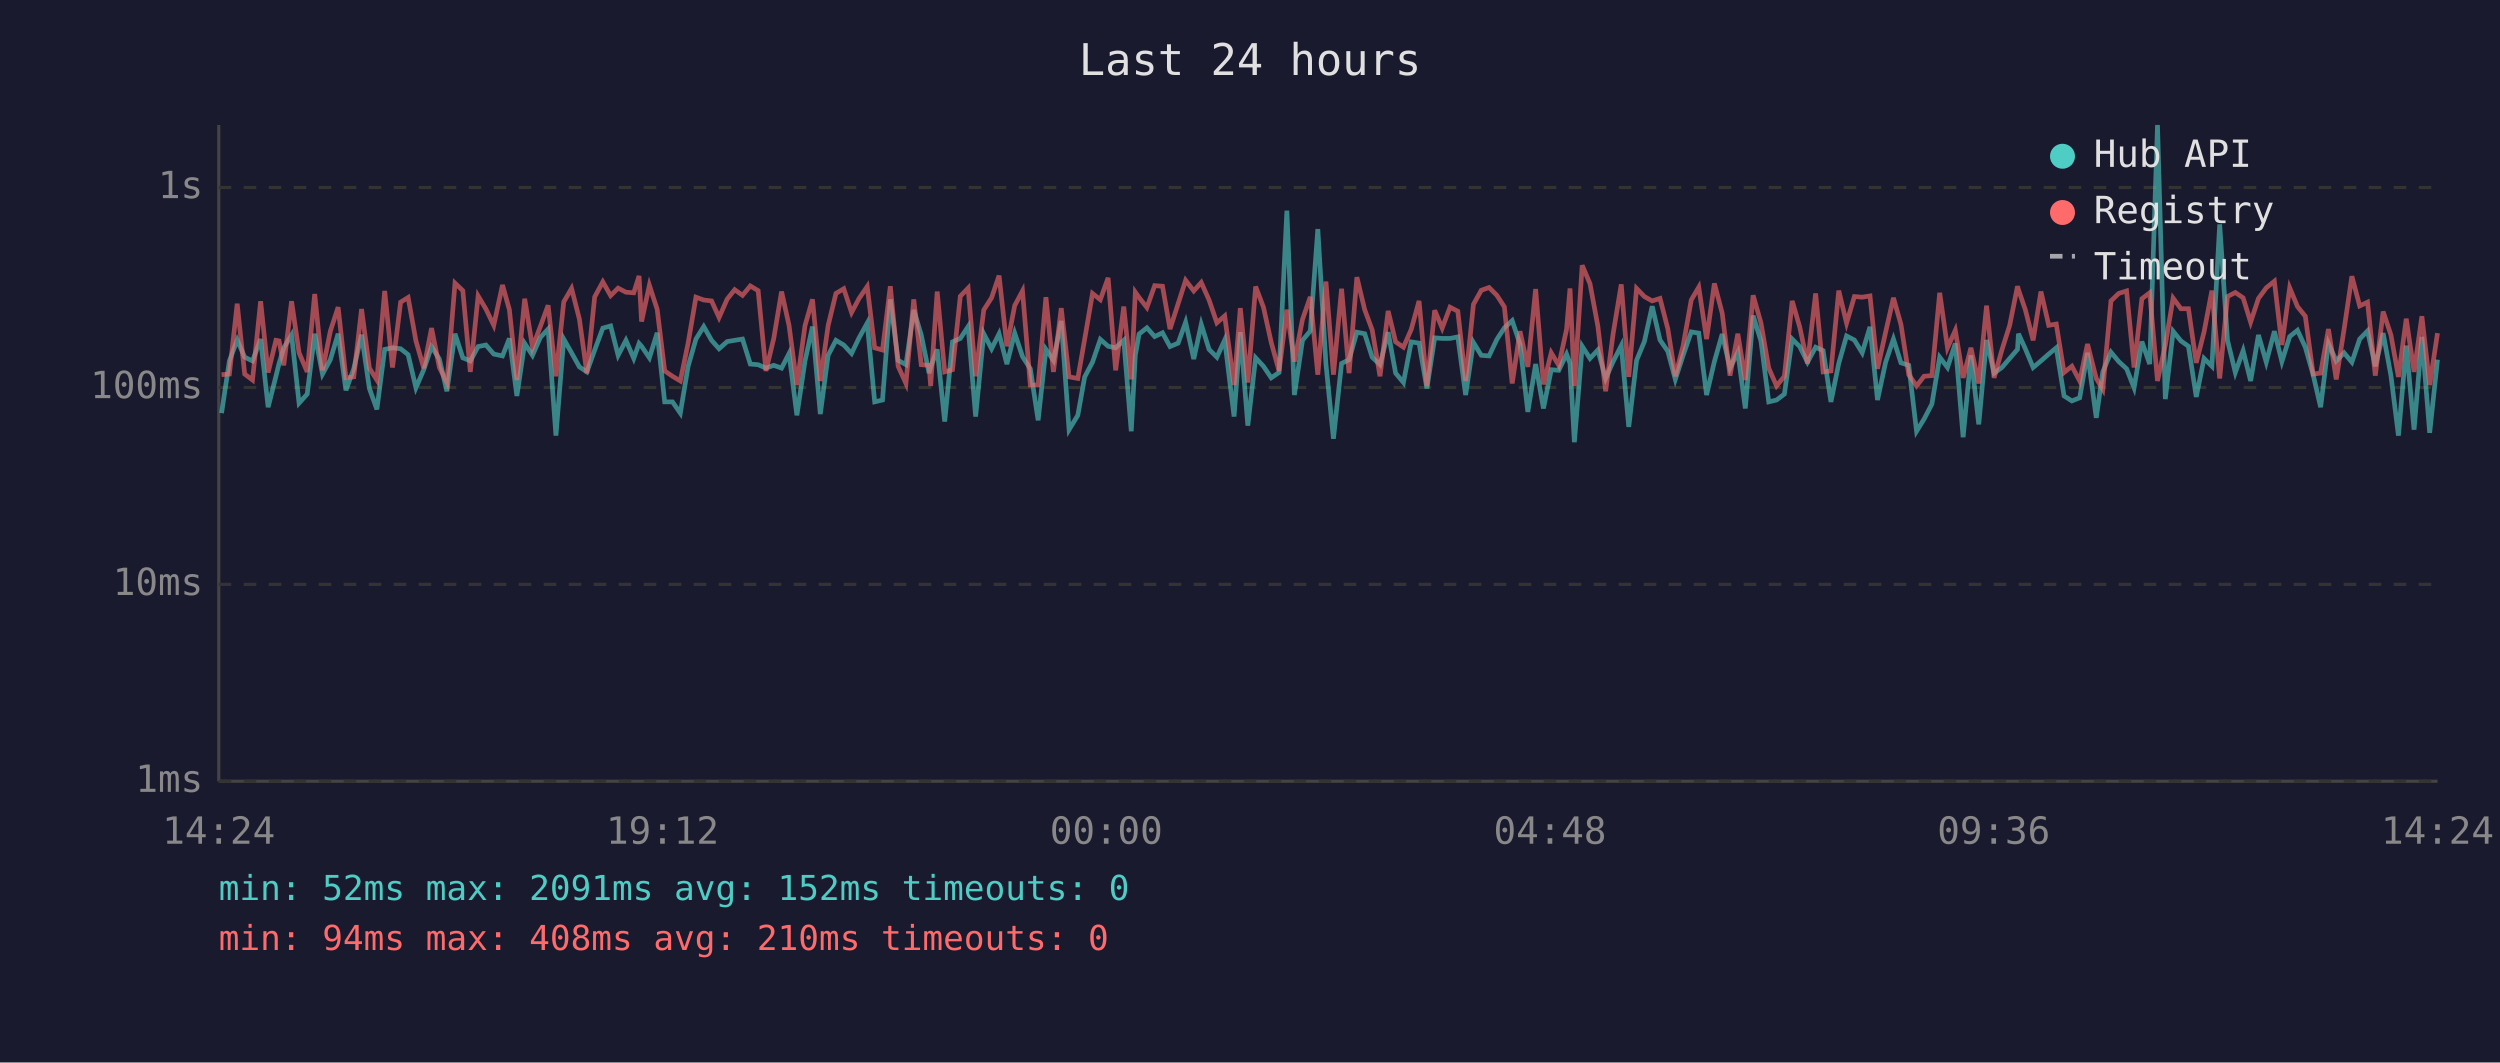
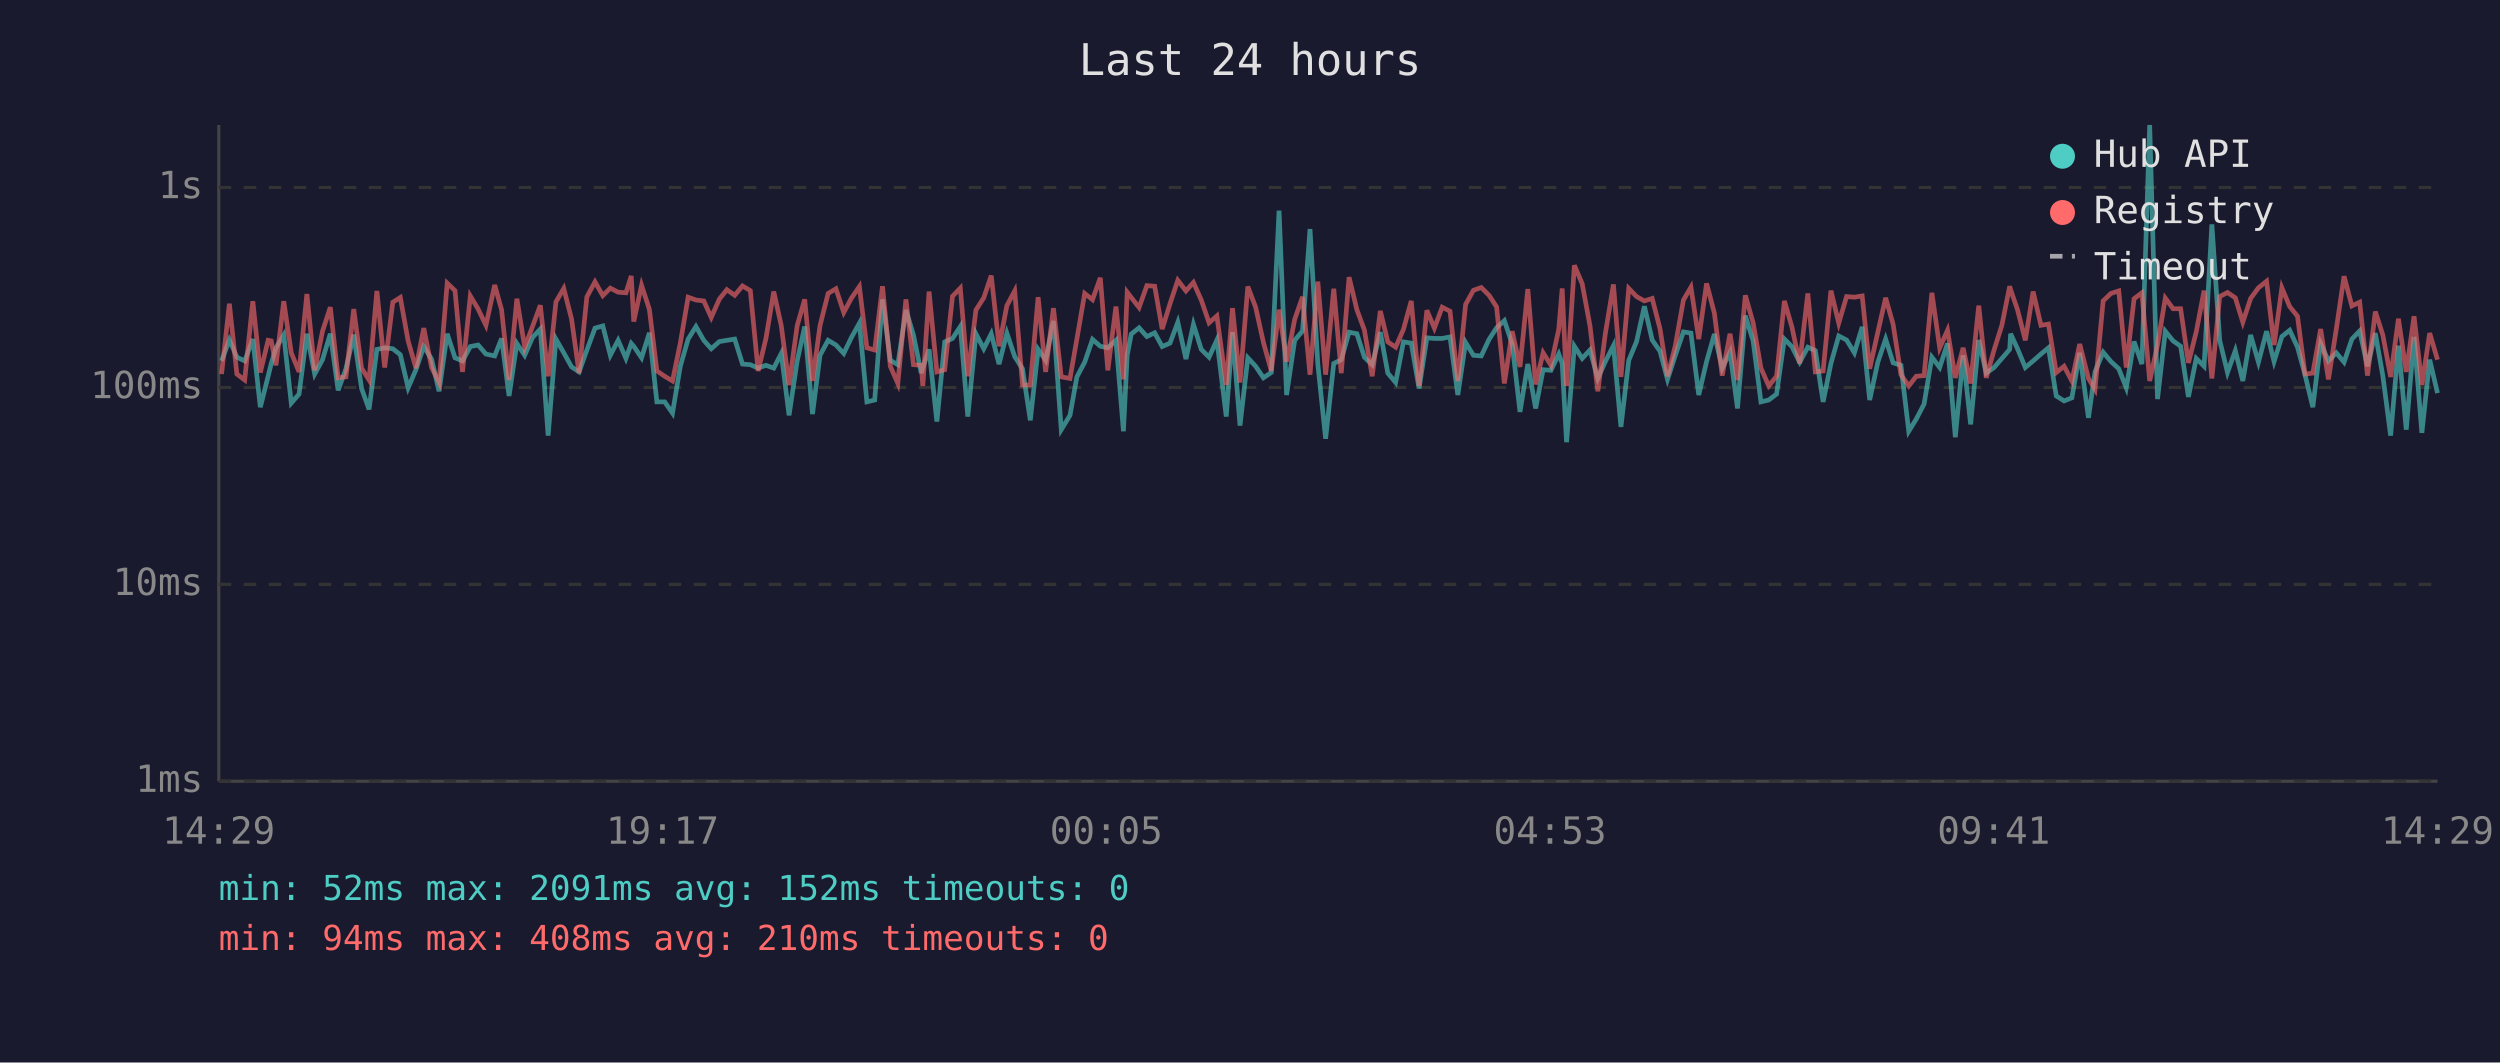
<svg xmlns="http://www.w3.org/2000/svg" viewBox="0 0 800 340" font-family="monospace" font-size="12">
  <rect width="800" height="340" fill="#1a1a2e" />
  <text x="400" y="24" fill="#e0e0e0" font-size="14" text-anchor="middle">Last 24 hours</text>
  <line x1="70" y1="40" x2="70" y2="250" stroke="#444" stroke-width="1" />
  <line x1="70" y1="250" x2="780" y2="250" stroke="#444" stroke-width="1" />
  <line x1="70" y1="250" x2="780" y2="250" stroke="#333" stroke-width="1" stroke-dasharray="4" />
  <text x="65" y="250" fill="#888" text-anchor="end" dominant-baseline="middle">1ms</text>
  <line x1="70" y1="187" x2="780" y2="187" stroke="#333" stroke-width="1" stroke-dasharray="4" />
  <text x="65" y="187" fill="#888" text-anchor="end" dominant-baseline="middle">10ms</text>
  <line x1="70" y1="124" x2="780" y2="124" stroke="#333" stroke-width="1" stroke-dasharray="4" />
  <text x="65" y="124" fill="#888" text-anchor="end" dominant-baseline="middle">100ms</text>
  <line x1="70" y1="60" x2="780" y2="60" stroke="#333" stroke-width="1" stroke-dasharray="4" />
  <text x="65" y="60" fill="#888" text-anchor="end" dominant-baseline="middle">1s</text>
-   <text x="70" y="270" fill="#888" text-anchor="middle">14:24</text>
-   <text x="212" y="270" fill="#888" text-anchor="middle">19:12</text>
-   <text x="354" y="270" fill="#888" text-anchor="middle">00:00</text>
-   <text x="496" y="270" fill="#888" text-anchor="middle">04:48</text>
-   <text x="638" y="270" fill="#888" text-anchor="middle">09:36</text>
-   <text x="780" y="270" fill="#888" text-anchor="middle">14:24</text>
-   <polyline points="70.9,132.2 73.4,115.5 75.9,108.8 78.3,114.3 80.8,115.5 83.4,108.5 85.8,130.3 88.3,120.4 89.3,116.3 90.8,111.3 93.3,107.2 95.7,129.0 98.3,126.1 100.7,106.8 103.2,119.7 105.7,115.1 108.2,106.8 110.7,124.9 113.2,118.0 115.7,107.1 118.2,124.3 120.6,131.0 123.1,111.8 125.6,111.3 128.2,111.6 130.6,113.5 133.1,124.1 135.6,118.3 138.1,110.9 140.6,114.9 143.0,125.2 145.6,106.8 148.1,114.5 150.5,115.5 153.0,110.9 155.5,110.4 158.0,113.3 160.8,113.9 163.0,108.3 165.4,126.7 167.9,109.9 170.4,113.7 172.9,108.0 175.4,105.3 177.9,139.4 180.4,108.5 182.9,112.9 185.4,117.4 187.8,119.0 190.3,112.0 192.9,105.0 195.4,104.3 197.8,113.7 200.3,108.9 202.8,114.7 204.5,109.9 205.3,110.8 207.8,114.5 210.3,106.5 212.7,128.6 215.2,128.6 217.7,132.2 220.2,117.2 222.7,108.5 225.2,104.5 227.7,108.9 230.1,111.6 232.7,109.3 235.1,108.9 237.6,108.5 240.1,116.5 242.6,116.7 245.1,117.8 247.6,116.9 250.1,117.8 252.5,113.1 255.0,132.9 257.6,115.5 260.0,104.5 262.5,132.5 265.0,113.7 267.5,108.9 270.0,110.4 272.5,113.1 274.9,108.1 277.5,103.4 279.9,128.6 282.4,128.0 284.9,95.8 287.4,115.3 289.9,116.7 292.4,99.2 294.8,107.2 297.3,119.4 297.8,117.6 299.9,111.8 302.3,134.9 304.8,109.4 307.3,108.3 309.8,104.5 312.2,133.3 314.8,106.8 317.3,111.6 319.7,106.8 322.2,116.5 324.7,106.6 327.2,114.1 329.7,118.0 332.2,134.5 334.7,111.8 337.1,115.3 339.6,102.7 342.1,137.5 344.9,132.9 347.1,120.6 349.6,115.9 352.1,108.6 354.6,110.8 357.0,111.3 359.6,108.9 362.0,138.0 363.3,113.7 364.5,106.9 367.0,104.9 369.5,107.7 372.0,106.5 374.4,110.9 377.0,109.8 379.4,103.1 382.0,114.9 384.4,103.8 386.9,111.8 389.4,114.3 391.9,108.8 394.9,133.3 396.9,106.3 399.3,136.2 401.8,114.5 404.3,117.2 406.8,120.9 409.3,119.2 411.8,67.4 414.2,126.4 416.8,108.9 419.3,105.9 421.7,73.3 424.3,116.5 426.7,140.4 429.3,116.3 431.7,115.1 434.2,106.3 436.7,106.8 439.1,114.3 441.6,116.7 444.2,106.3 446.6,119.4 449.1,122.4 451.6,109.4 454.1,109.8 456.6,124.3 459.1,108.1 461.5,108.3 464.0,108.3 466.5,107.8 469.0,126.4 471.5,109.6 474.0,113.7 476.5,113.9 479.0,108.6 481.4,104.9 483.9,102.6 486.4,110.1 488.9,131.8 491.4,116.5 493.9,130.7 496.4,118.3 498.8,118.5 501.3,113.3 502.4,116.3 503.8,141.5 506.3,110.8 508.8,114.7 511.3,112.0 513.8,121.1 516.2,115.7 518.8,110.6 521.2,136.6 523.7,115.3 526.2,109.3 528.7,98.0 531.2,108.8 533.7,112.4 536.1,121.4 538.6,113.7 541.2,106.2 543.6,106.6 546.1,126.4 548.6,115.7 551.1,106.9 553.6,117.8 556.1,112.7 558.5,130.7 561.0,101.0 563.5,109.1 566.0,128.6 568.5,128.0 571.0,126.1 573.5,108.5 575.9,110.9 578.4,115.9 581.0,111.1 583.4,112.2 585.9,128.6 588.4,116.3 590.9,107.5 593.4,108.8 595.9,112.9 598.4,104.6 600.8,128.0 603.4,115.9 605.9,108.5 608.3,116.1 610.8,116.9 613.3,138.0 615.7,134.1 618.2,129.3 620.7,114.3 623.2,117.6 625.7,109.9 628.2,139.9 630.7,113.7 633.2,135.8 635.7,108.8 638.1,119.4 640.6,117.6 643.1,114.7 645.6,111.8 645.9,106.8 648.1,111.6 650.6,117.6 653.1,115.5 655.6,113.3 658.0,111.3 660.5,126.7 663.0,128.3 665.5,127.3 668.0,112.9 670.8,133.7 672.9,119.0 675.5,112.7 678.0,115.7 680.5,118.0 682.9,124.1 685.4,109.3 687.9,116.5 690.4,40.0 692.9,127.7 695.4,106.0 697.9,109.1 700.3,110.8 702.8,127.0 705.3,114.7 707.8,117.2 710.3,71.8 712.8,108.9 715.3,119.2 717.8,112.2 720.2,121.9 722.7,107.2 725.2,115.9 727.8,106.0 730.2,115.7 732.7,107.7 735.2,105.7 737.7,111.1 740.2,119.9 742.6,130.3 745.1,109.9 747.6,115.5 750.1,112.9 752.6,115.9 755.1,108.5 757.6,105.9 760.1,117.2 762.6,106.6 765.1,120.2 767.5,139.4 770.0,110.6 772.5,137.5 775.0,107.8 777.5,138.5 780.0,115.1" fill="none" stroke="#4ecdc4" stroke-width="1.5" opacity="0.6" />
-   <polyline points="70.9,119.9 73.4,119.7 75.9,97.2 78.3,119.7 80.8,121.6 83.4,96.4 85.8,119.2 88.3,108.9 89.3,109.1 90.8,116.9 93.3,96.4 95.7,112.9 98.3,119.0 100.7,94.1 103.2,118.5 105.7,106.0 108.2,98.3 110.7,120.9 113.2,120.6 115.7,98.9 118.2,117.8 120.6,121.6 123.1,93.1 125.6,117.6 128.2,96.7 130.6,95.2 133.1,109.1 135.6,117.8 138.1,105.0 140.6,117.6 143.0,122.4 145.6,90.6 148.1,93.0 150.5,119.0 153.0,94.7 155.5,98.9 158.0,104.1 160.8,91.2 163.0,99.1 165.4,121.6 167.9,95.6 170.4,111.1 172.9,104.5 175.4,97.7 177.9,120.4 180.4,96.6 182.9,92.3 185.4,102.1 187.8,119.4 190.3,95.0 192.9,90.2 195.4,94.6 197.8,92.2 200.3,93.5 202.8,93.7 204.5,88.3 205.3,102.9 207.8,91.3 210.3,99.0 212.7,118.7 215.2,120.4 217.7,121.9 220.2,109.8 222.7,95.1 225.2,96.0 227.7,96.3 230.1,101.6 232.7,95.7 235.1,92.7 237.6,94.5 240.1,91.5 242.6,93.0 245.1,118.7 247.6,108.3 250.1,93.3 252.5,104.2 255.0,123.2 257.6,104.2 260.0,95.8 262.5,121.9 265.0,104.2 267.5,93.9 270.0,92.4 272.5,100.0 274.9,95.5 277.5,91.7 279.9,111.3 282.4,112.0 284.9,91.6 287.4,117.2 289.9,122.7 292.4,95.8 294.8,116.7 297.3,116.9 297.8,123.5 299.9,93.3 302.3,119.0 304.8,118.3 307.3,94.8 309.8,92.2 312.2,120.4 314.8,99.2 317.3,95.3 319.7,88.2 322.2,110.8 324.7,97.8 327.2,93.1 329.7,123.2 332.2,123.2 334.7,95.1 337.1,119.0 339.6,98.6 342.1,120.6 344.9,121.1 347.1,108.5 349.6,93.9 352.1,95.9 354.6,88.9 357.0,118.5 359.6,98.1 362.0,121.4 363.3,93.5 364.5,95.2 367.0,98.4 369.5,91.4 372.0,91.6 374.4,105.3 377.0,97.2 379.4,89.7 382.0,93.1 384.4,90.4 386.9,96.0 389.4,103.3 391.9,101.1 394.9,123.2 396.9,98.6 399.3,122.4 401.8,91.7 404.3,98.3 406.8,109.6 409.3,118.7 411.8,99.1 414.2,115.7 416.8,102.2 419.3,95.0 421.7,119.9 424.3,90.1 426.7,119.9 429.3,92.4 431.7,119.4 434.2,88.7 436.7,99.1 439.1,105.6 441.6,120.4 444.2,99.5 446.6,109.4 449.1,111.1 451.6,105.4 454.1,96.3 456.6,123.5 459.1,99.3 461.5,105.0 464.0,98.3 466.5,99.6 469.0,121.9 471.5,97.4 474.0,92.9 476.5,92.0 479.0,94.5 481.4,98.2 483.9,122.7 486.4,106.0 488.9,117.4 491.4,92.5 493.9,123.0 496.4,112.9 498.8,116.9 501.3,105.4 502.4,92.3 503.8,123.5 506.3,84.9 508.8,90.8 511.3,104.3 513.8,125.2 516.2,106.8 518.8,91.0 521.2,120.6 523.7,92.3 526.2,94.9 528.7,96.3 531.2,95.5 533.7,105.2 536.1,120.4 538.6,110.6 541.2,96.0 543.6,91.9 546.1,108.5 548.6,90.7 551.1,100.2 553.6,120.2 556.1,106.8 558.5,121.6 561.0,94.5 563.5,103.3 566.0,117.8 568.5,123.5 571.0,120.4 573.5,96.3 575.9,104.6 578.4,116.3 581.0,93.9 583.4,119.0 585.9,118.7 588.4,93.0 590.9,103.4 593.4,94.9 595.9,95.1 598.4,94.7 600.8,118.0 603.4,106.3 605.9,95.3 608.3,103.8 610.8,119.9 613.3,123.5 615.7,120.4 618.2,120.2 620.7,93.7 623.2,111.3 625.7,105.7 628.2,120.9 630.7,111.3 633.2,122.7 635.7,97.8 638.1,120.9 640.6,112.0 643.1,104.1 645.6,91.6 645.9,92.7 648.1,99.1 650.6,108.9 653.1,93.3 655.6,104.1 658.0,103.7 660.5,119.2 663.0,117.2 665.5,121.9 668.0,110.1 670.8,121.1 672.9,124.6 675.5,96.3 678.0,93.9 680.5,93.1 682.9,117.6 685.4,95.6 687.9,93.7 690.4,121.9 692.9,110.4 695.4,95.4 697.9,98.8 700.3,98.8 702.8,116.1 705.3,106.2 707.8,93.0 710.3,121.1 712.8,94.9 715.3,93.6 717.8,95.3 720.2,103.1 722.7,95.5 725.2,92.1 727.8,90.0 730.2,110.4 732.7,92.1 735.2,98.1 737.7,101.2 740.2,119.7 742.6,119.4 745.1,105.3 747.6,121.4 750.1,105.4 752.6,88.4 755.1,97.9 757.6,96.7 760.1,120.2 762.6,99.7 765.1,107.2 767.5,120.6 770.0,102.0 772.5,119.0 775.0,101.2 777.5,123.2 780.0,106.6" fill="none" stroke="#ff6b6b" stroke-width="1.5" opacity="0.6" />
+   <text x="70" y="270" fill="#888" text-anchor="middle">14:29</text>
+   <text x="212" y="270" fill="#888" text-anchor="middle">19:17</text>
+   <text x="354" y="270" fill="#888" text-anchor="middle">00:05</text>
+   <text x="496" y="270" fill="#888" text-anchor="middle">04:53</text>
+   <text x="638" y="270" fill="#888" text-anchor="middle">09:41</text>
+   <text x="780" y="270" fill="#888" text-anchor="middle">14:29</text>
+   <polyline points="70.9,115.5 73.4,108.8 75.8,114.3 78.3,115.5 80.9,108.5 83.3,130.3 85.8,120.4 86.8,116.3 88.3,111.3 90.8,107.2 93.2,129.0 95.7,126.1 98.2,106.8 100.7,119.7 103.2,115.1 105.7,106.8 108.2,124.9 110.7,118.0 113.2,107.1 115.7,124.3 118.1,131.0 120.6,111.8 123.1,111.3 125.7,111.6 128.1,113.5 130.6,124.1 133.1,118.3 135.6,110.9 138.1,114.9 140.5,125.2 143.1,106.8 145.6,114.5 148.0,115.5 150.5,110.9 153.0,110.4 155.5,113.3 158.3,113.9 160.5,108.3 162.9,126.7 165.4,109.9 167.9,113.7 170.4,108.0 172.9,105.3 175.4,139.4 177.9,108.5 180.4,112.9 182.9,117.4 185.3,119.0 187.8,112.0 190.4,105.0 192.9,104.3 195.3,113.7 197.8,108.9 200.3,114.7 202.0,109.9 202.8,110.8 205.3,114.5 207.8,106.5 210.2,128.6 212.7,128.6 215.2,132.2 217.7,117.2 220.2,108.5 222.7,104.5 225.2,108.9 227.6,111.6 230.2,109.3 232.6,108.9 235.1,108.5 237.6,116.5 240.1,116.7 242.6,117.8 245.1,116.9 247.6,117.8 250.0,113.1 252.5,132.9 255.1,115.5 257.5,104.5 260.0,132.5 262.4,113.7 265.0,108.9 267.5,110.4 270.0,113.1 272.4,108.1 275.0,103.4 277.4,128.6 279.9,128.0 282.4,95.8 284.9,115.3 287.3,116.7 289.9,99.2 292.3,107.2 294.8,119.4 295.3,117.6 297.3,111.8 299.8,134.9 302.3,109.4 304.8,108.3 307.3,104.5 309.7,133.3 312.3,106.8 314.8,111.6 317.2,106.8 319.7,116.5 322.2,106.6 324.7,114.1 327.2,118.0 329.7,134.5 332.2,111.8 334.6,115.3 337.1,102.7 339.6,137.5 342.4,132.9 344.6,120.6 347.1,115.9 349.6,108.6 352.1,110.8 354.5,111.3 357.1,108.9 359.5,138.0 360.7,113.7 362.0,106.9 364.5,104.9 367.0,107.7 369.5,106.5 371.9,110.9 374.4,109.8 376.9,103.1 379.5,114.9 381.9,103.8 384.4,111.8 386.9,114.3 389.4,108.8 392.4,133.3 394.4,106.3 396.8,136.2 399.3,114.5 401.8,117.2 404.3,120.9 406.8,119.2 409.3,67.4 411.7,126.4 414.3,108.9 416.8,105.9 419.2,73.3 421.7,116.5 424.2,140.4 426.8,116.3 429.2,115.1 431.7,106.3 434.2,106.8 436.6,114.3 439.1,116.7 441.7,106.3 444.1,119.4 446.6,122.4 449.1,109.4 451.6,109.8 454.1,124.3 456.6,108.1 459.0,108.3 461.5,108.3 464.0,107.8 466.5,126.4 469.0,109.6 471.5,113.7 474.0,113.9 476.5,108.6 478.9,104.9 481.4,102.6 483.9,110.1 486.4,131.8 488.9,116.5 491.4,130.7 493.8,118.3 496.3,118.5 498.8,113.3 499.9,116.3 501.3,141.5 503.8,110.8 506.3,114.7 508.8,112.0 511.3,121.1 513.7,115.7 516.3,110.6 518.7,136.6 521.2,115.3 523.7,109.3 526.2,98.0 528.7,108.8 531.2,112.4 533.6,121.4 536.1,113.7 538.7,106.2 541.1,106.6 543.6,126.4 546.1,115.7 548.6,106.9 551.1,117.8 553.6,112.7 556.0,130.7 558.5,101.0 561.0,109.1 563.5,128.6 566.0,128.0 568.5,126.1 571.0,108.5 573.4,110.9 575.9,115.9 578.5,111.1 580.9,112.2 583.4,128.6 585.9,116.3 588.4,107.5 590.9,108.8 593.4,112.9 595.9,104.6 598.3,128.0 600.9,115.9 603.4,108.5 605.8,116.1 608.3,116.9 610.8,138.0 613.2,134.1 615.7,129.3 618.2,114.3 620.7,117.6 623.2,109.9 625.7,139.9 628.2,113.7 630.6,135.8 633.2,108.8 635.6,119.4 638.1,117.6 640.6,114.7 643.1,111.8 643.4,106.8 645.6,111.6 648.1,117.6 650.6,115.5 653.1,113.3 655.5,111.3 658.0,126.7 660.5,128.3 663.0,127.3 665.5,112.9 668.3,133.7 670.4,119.0 673.0,112.7 675.5,115.7 678.0,118.0 680.4,124.1 682.9,109.3 685.4,116.5 687.9,40.0 690.4,127.7 692.9,106.0 695.4,109.1 697.8,110.8 700.3,127.0 702.8,114.7 705.3,117.2 707.8,71.8 710.3,108.9 712.8,119.2 715.3,112.2 717.7,121.9 720.2,107.2 722.7,115.9 725.3,106.0 727.7,115.7 730.2,107.7 732.7,105.7 735.2,111.1 737.6,119.9 740.1,130.3 742.6,109.9 745.1,115.5 747.6,112.9 750.1,115.9 752.6,108.5 755.1,105.9 757.6,117.2 760.1,106.6 762.5,120.2 765.0,139.4 767.5,110.6 770.0,137.5 772.5,107.8 775.0,138.5 777.5,115.1 780.0,125.8" fill="none" stroke="#4ecdc4" stroke-width="1.5" opacity="0.6" />
+   <polyline points="70.9,119.7 73.4,97.2 75.8,119.7 78.3,121.6 80.9,96.4 83.3,119.2 85.8,108.9 86.8,109.1 88.3,116.9 90.8,96.4 93.2,112.9 95.7,119.0 98.2,94.1 100.7,118.5 103.2,106.0 105.7,98.3 108.2,120.9 110.7,120.6 113.2,98.9 115.7,117.8 118.1,121.6 120.6,93.1 123.1,117.6 125.7,96.7 128.1,95.2 130.6,109.1 133.1,117.8 135.6,105.0 138.1,117.6 140.5,122.4 143.1,90.6 145.6,93.0 148.0,119.0 150.5,94.7 153.0,98.9 155.5,104.1 158.3,91.2 160.5,99.1 162.9,121.6 165.4,95.6 167.9,111.1 170.4,104.5 172.9,97.7 175.4,120.4 177.9,96.6 180.4,92.3 182.9,102.1 185.3,119.4 187.8,95.0 190.4,90.2 192.9,94.6 195.3,92.2 197.8,93.5 200.3,93.7 202.0,88.3 202.8,102.9 205.3,91.3 207.8,99.0 210.2,118.7 212.7,120.4 215.2,121.9 217.7,109.8 220.2,95.1 222.7,96.0 225.2,96.3 227.6,101.6 230.2,95.7 232.6,92.7 235.1,94.5 237.6,91.5 240.1,93.0 242.6,118.7 245.1,108.3 247.6,93.3 250.0,104.2 252.5,123.2 255.1,104.2 257.5,95.8 260.0,121.9 262.4,104.2 265.0,93.9 267.5,92.4 270.0,100.0 272.4,95.5 275.0,91.7 277.4,111.3 279.9,112.0 282.4,91.6 284.9,117.2 287.3,122.7 289.9,95.8 292.3,116.7 294.8,116.9 295.3,123.5 297.3,93.3 299.8,119.0 302.3,118.3 304.8,94.8 307.3,92.2 309.7,120.4 312.3,99.2 314.8,95.3 317.2,88.2 319.7,110.8 322.2,97.8 324.7,93.1 327.2,123.2 329.7,123.2 332.2,95.1 334.6,119.0 337.1,98.6 339.6,120.6 342.4,121.1 344.6,108.5 347.1,93.9 349.6,95.9 352.1,88.9 354.5,118.5 357.1,98.1 359.5,121.4 360.7,93.5 362.0,95.2 364.5,98.4 367.0,91.4 369.5,91.6 371.9,105.3 374.4,97.2 376.9,89.7 379.5,93.1 381.9,90.4 384.4,96.0 386.9,103.3 389.4,101.1 392.4,123.2 394.4,98.6 396.8,122.4 399.3,91.7 401.8,98.3 404.3,109.6 406.8,118.7 409.3,99.1 411.7,115.7 414.3,102.2 416.8,95.0 419.2,119.9 421.7,90.1 424.2,119.9 426.8,92.4 429.2,119.4 431.7,88.7 434.2,99.1 436.6,105.6 439.1,120.4 441.7,99.5 444.1,109.4 446.6,111.1 449.1,105.4 451.6,96.3 454.1,123.5 456.6,99.3 459.0,105.0 461.5,98.3 464.0,99.6 466.5,121.9 469.0,97.4 471.5,92.9 474.0,92.0 476.5,94.5 478.9,98.2 481.4,122.7 483.9,106.0 486.4,117.4 488.9,92.5 491.4,123.0 493.8,112.9 496.3,116.9 498.8,105.4 499.9,92.3 501.3,123.5 503.8,84.9 506.3,90.8 508.8,104.3 511.3,125.2 513.7,106.8 516.3,91.0 518.7,120.6 521.2,92.3 523.7,94.9 526.2,96.3 528.7,95.5 531.2,105.2 533.6,120.4 536.1,110.6 538.7,96.0 541.1,91.9 543.6,108.5 546.1,90.7 548.6,100.2 551.1,120.2 553.6,106.8 556.0,121.6 558.5,94.5 561.0,103.3 563.5,117.8 566.0,123.5 568.5,120.4 571.0,96.3 573.4,104.6 575.9,116.3 578.5,93.9 580.9,119.0 583.4,118.7 585.9,93.0 588.4,103.4 590.9,94.9 593.4,95.1 595.9,94.7 598.3,118.0 600.9,106.3 603.4,95.3 605.8,103.8 608.3,119.9 610.8,123.5 613.2,120.4 615.7,120.2 618.2,93.7 620.7,111.3 623.2,105.7 625.7,120.9 628.2,111.3 630.6,122.7 633.2,97.8 635.6,120.9 638.1,112.0 640.6,104.1 643.1,91.6 643.4,92.7 645.6,99.1 648.1,108.9 650.6,93.3 653.1,104.1 655.5,103.7 658.0,119.2 660.5,117.2 663.0,121.9 665.5,110.1 668.3,121.1 670.4,124.6 673.0,96.3 675.5,93.9 678.0,93.1 680.4,117.6 682.9,95.6 685.4,93.7 687.9,121.9 690.4,110.4 692.9,95.4 695.4,98.8 697.8,98.8 700.3,116.1 702.8,106.2 705.3,93.0 707.8,121.1 710.3,94.9 712.8,93.6 715.3,95.3 717.7,103.1 720.2,95.5 722.7,92.1 725.3,90.0 727.7,110.4 730.2,92.1 732.7,98.1 735.2,101.2 737.6,119.7 740.1,119.4 742.6,105.3 745.1,121.4 747.6,105.4 750.1,88.4 752.6,97.9 755.1,96.7 757.6,120.2 760.1,99.7 762.5,107.2 765.0,120.6 767.5,102.0 770.0,119.0 772.5,101.2 775.0,123.2 777.5,106.6 780.0,115.1" fill="none" stroke="#ff6b6b" stroke-width="1.5" opacity="0.6" />
  <circle cx="660" cy="50" r="4" fill="#4ecdc4" />
  <text x="670" y="50" fill="#e0e0e0" dominant-baseline="middle">Hub API</text>
  <circle cx="660" cy="68" r="4" fill="#ff6b6b" />
  <text x="670" y="68" fill="#e0e0e0" dominant-baseline="middle">Registry</text>
  <line x1="656" y1="82" x2="664" y2="82" stroke="#e0e0e0" stroke-width="1.5" stroke-dasharray="4,3" opacity="0.7" />
  <text x="670" y="86" fill="#e0e0e0" dominant-baseline="middle">Timeout</text>
  <text x="70" y="288" fill="#4ecdc4" font-size="11">min: 52ms  max: 2091ms  avg: 152ms  timeouts: 0</text>
  <text x="70" y="304" fill="#ff6b6b" font-size="11">min: 94ms  max: 408ms  avg: 210ms  timeouts: 0</text>
</svg>
